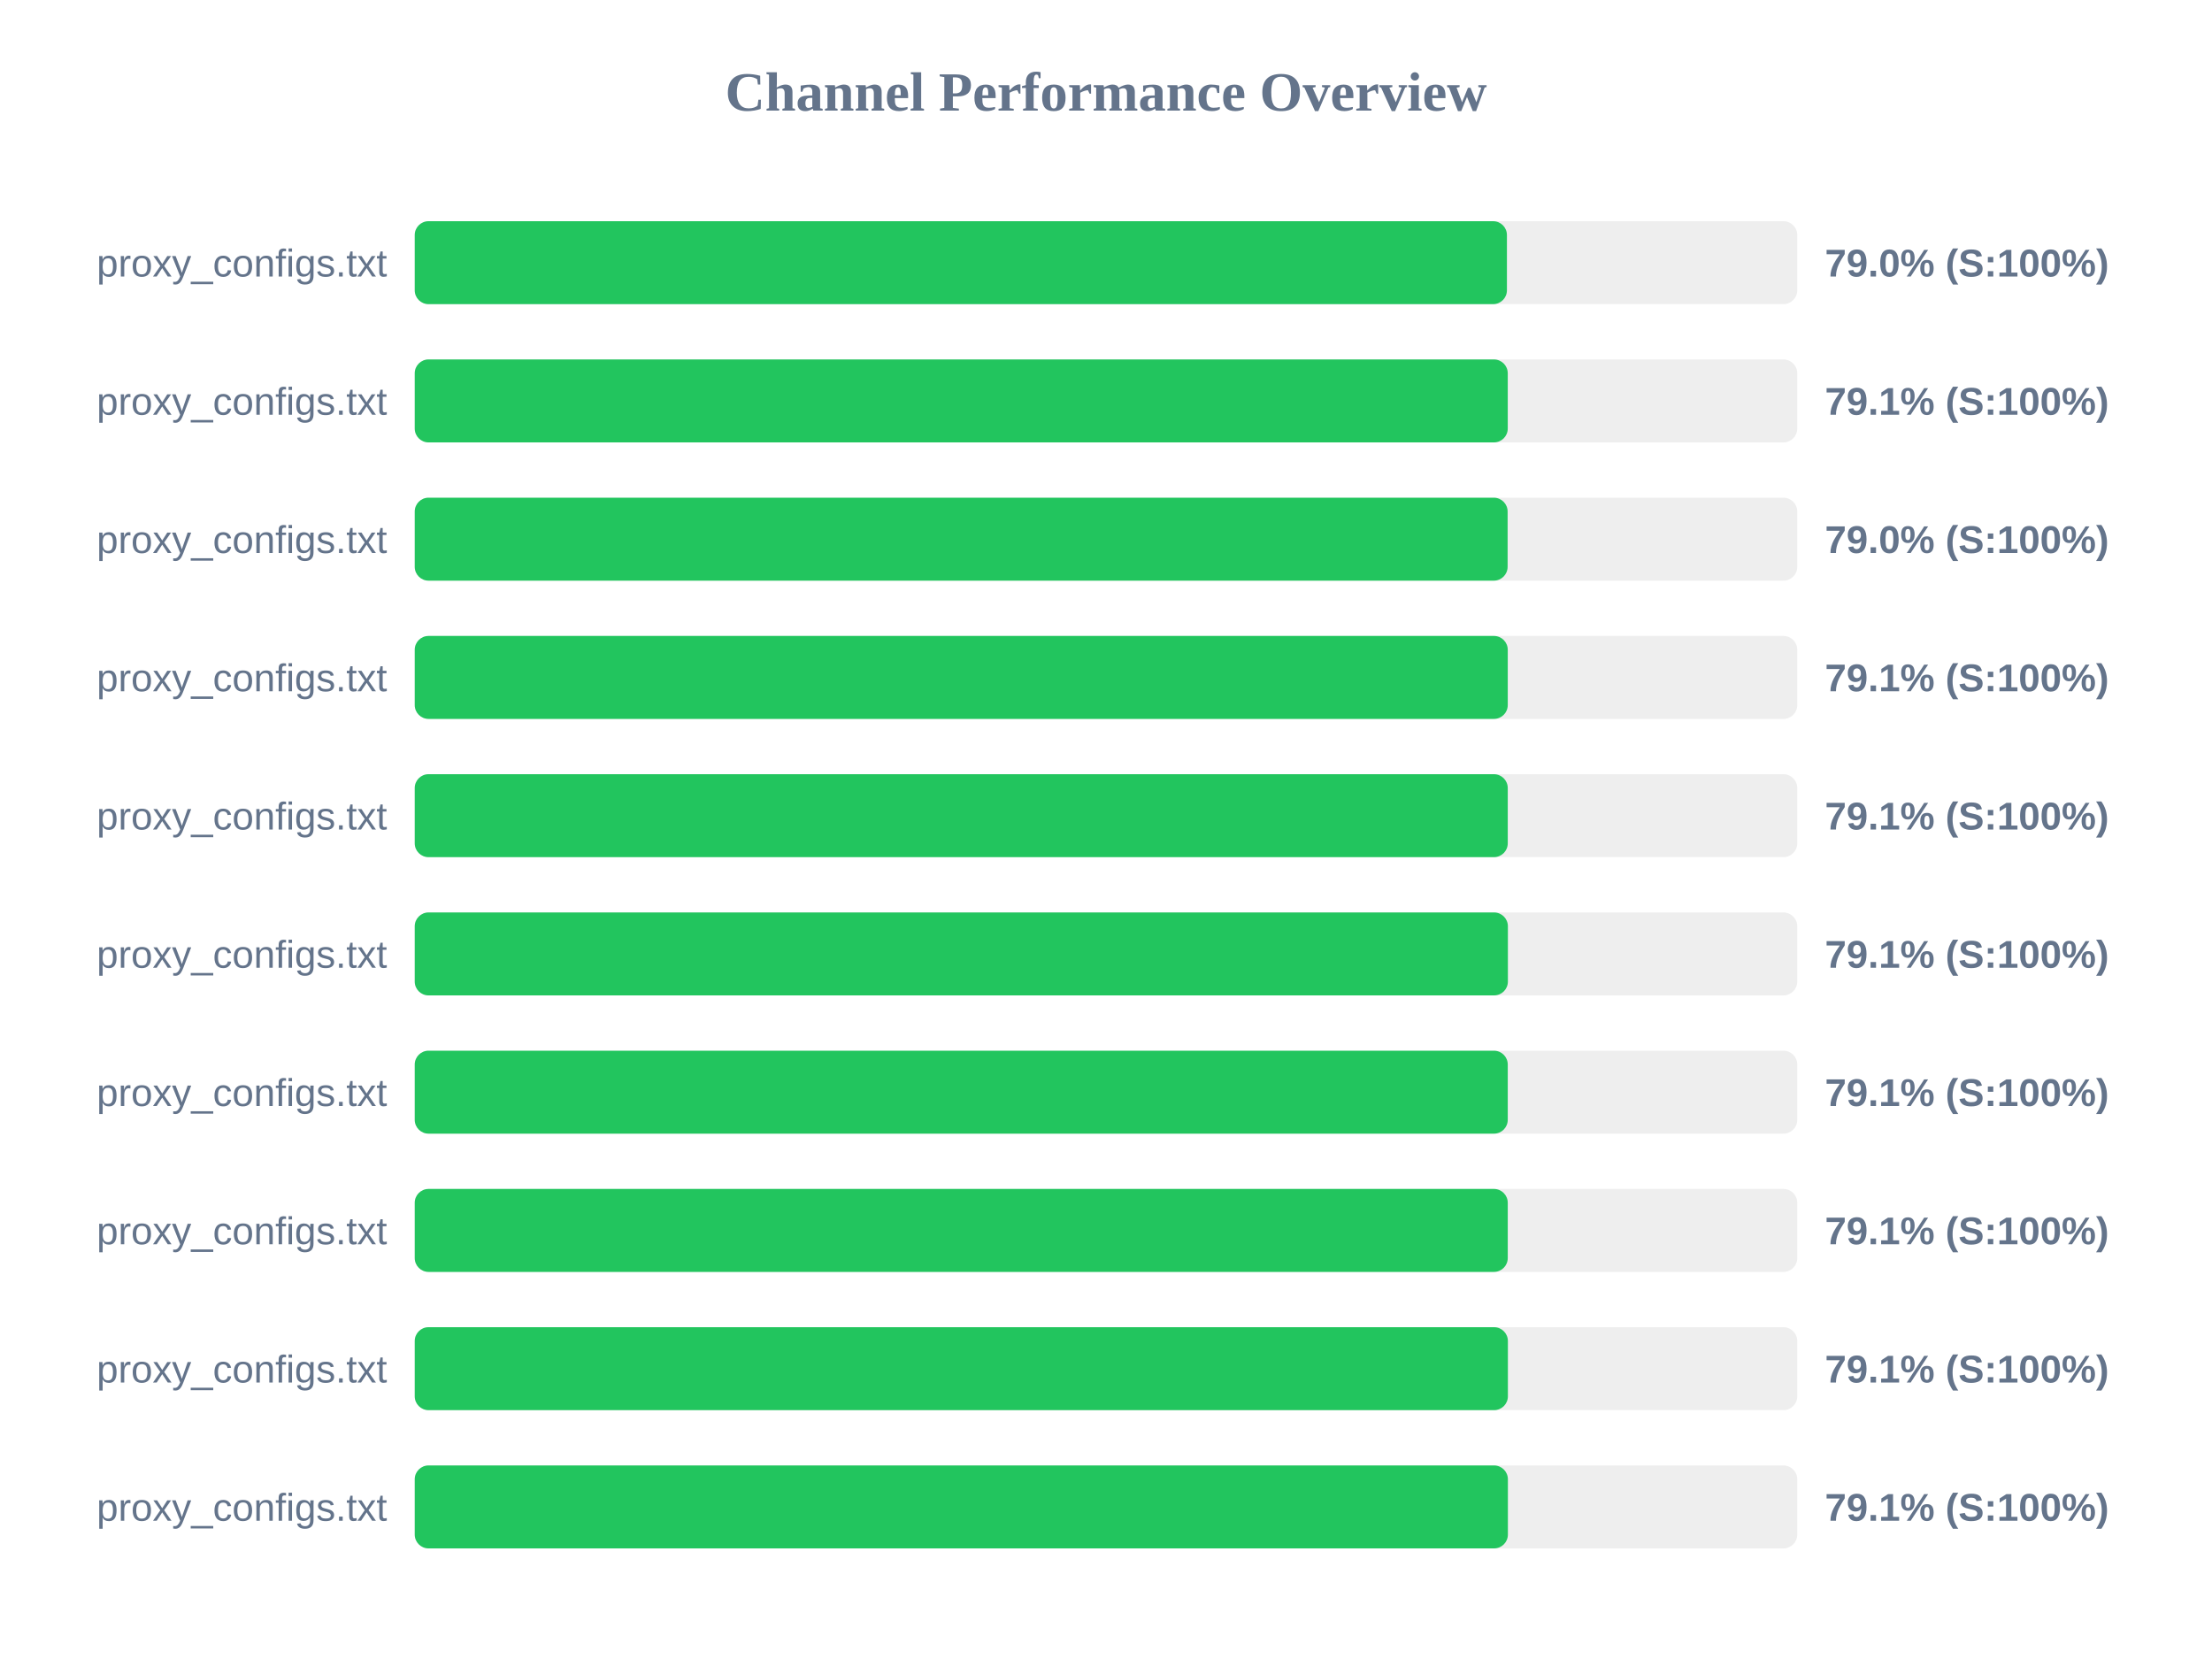
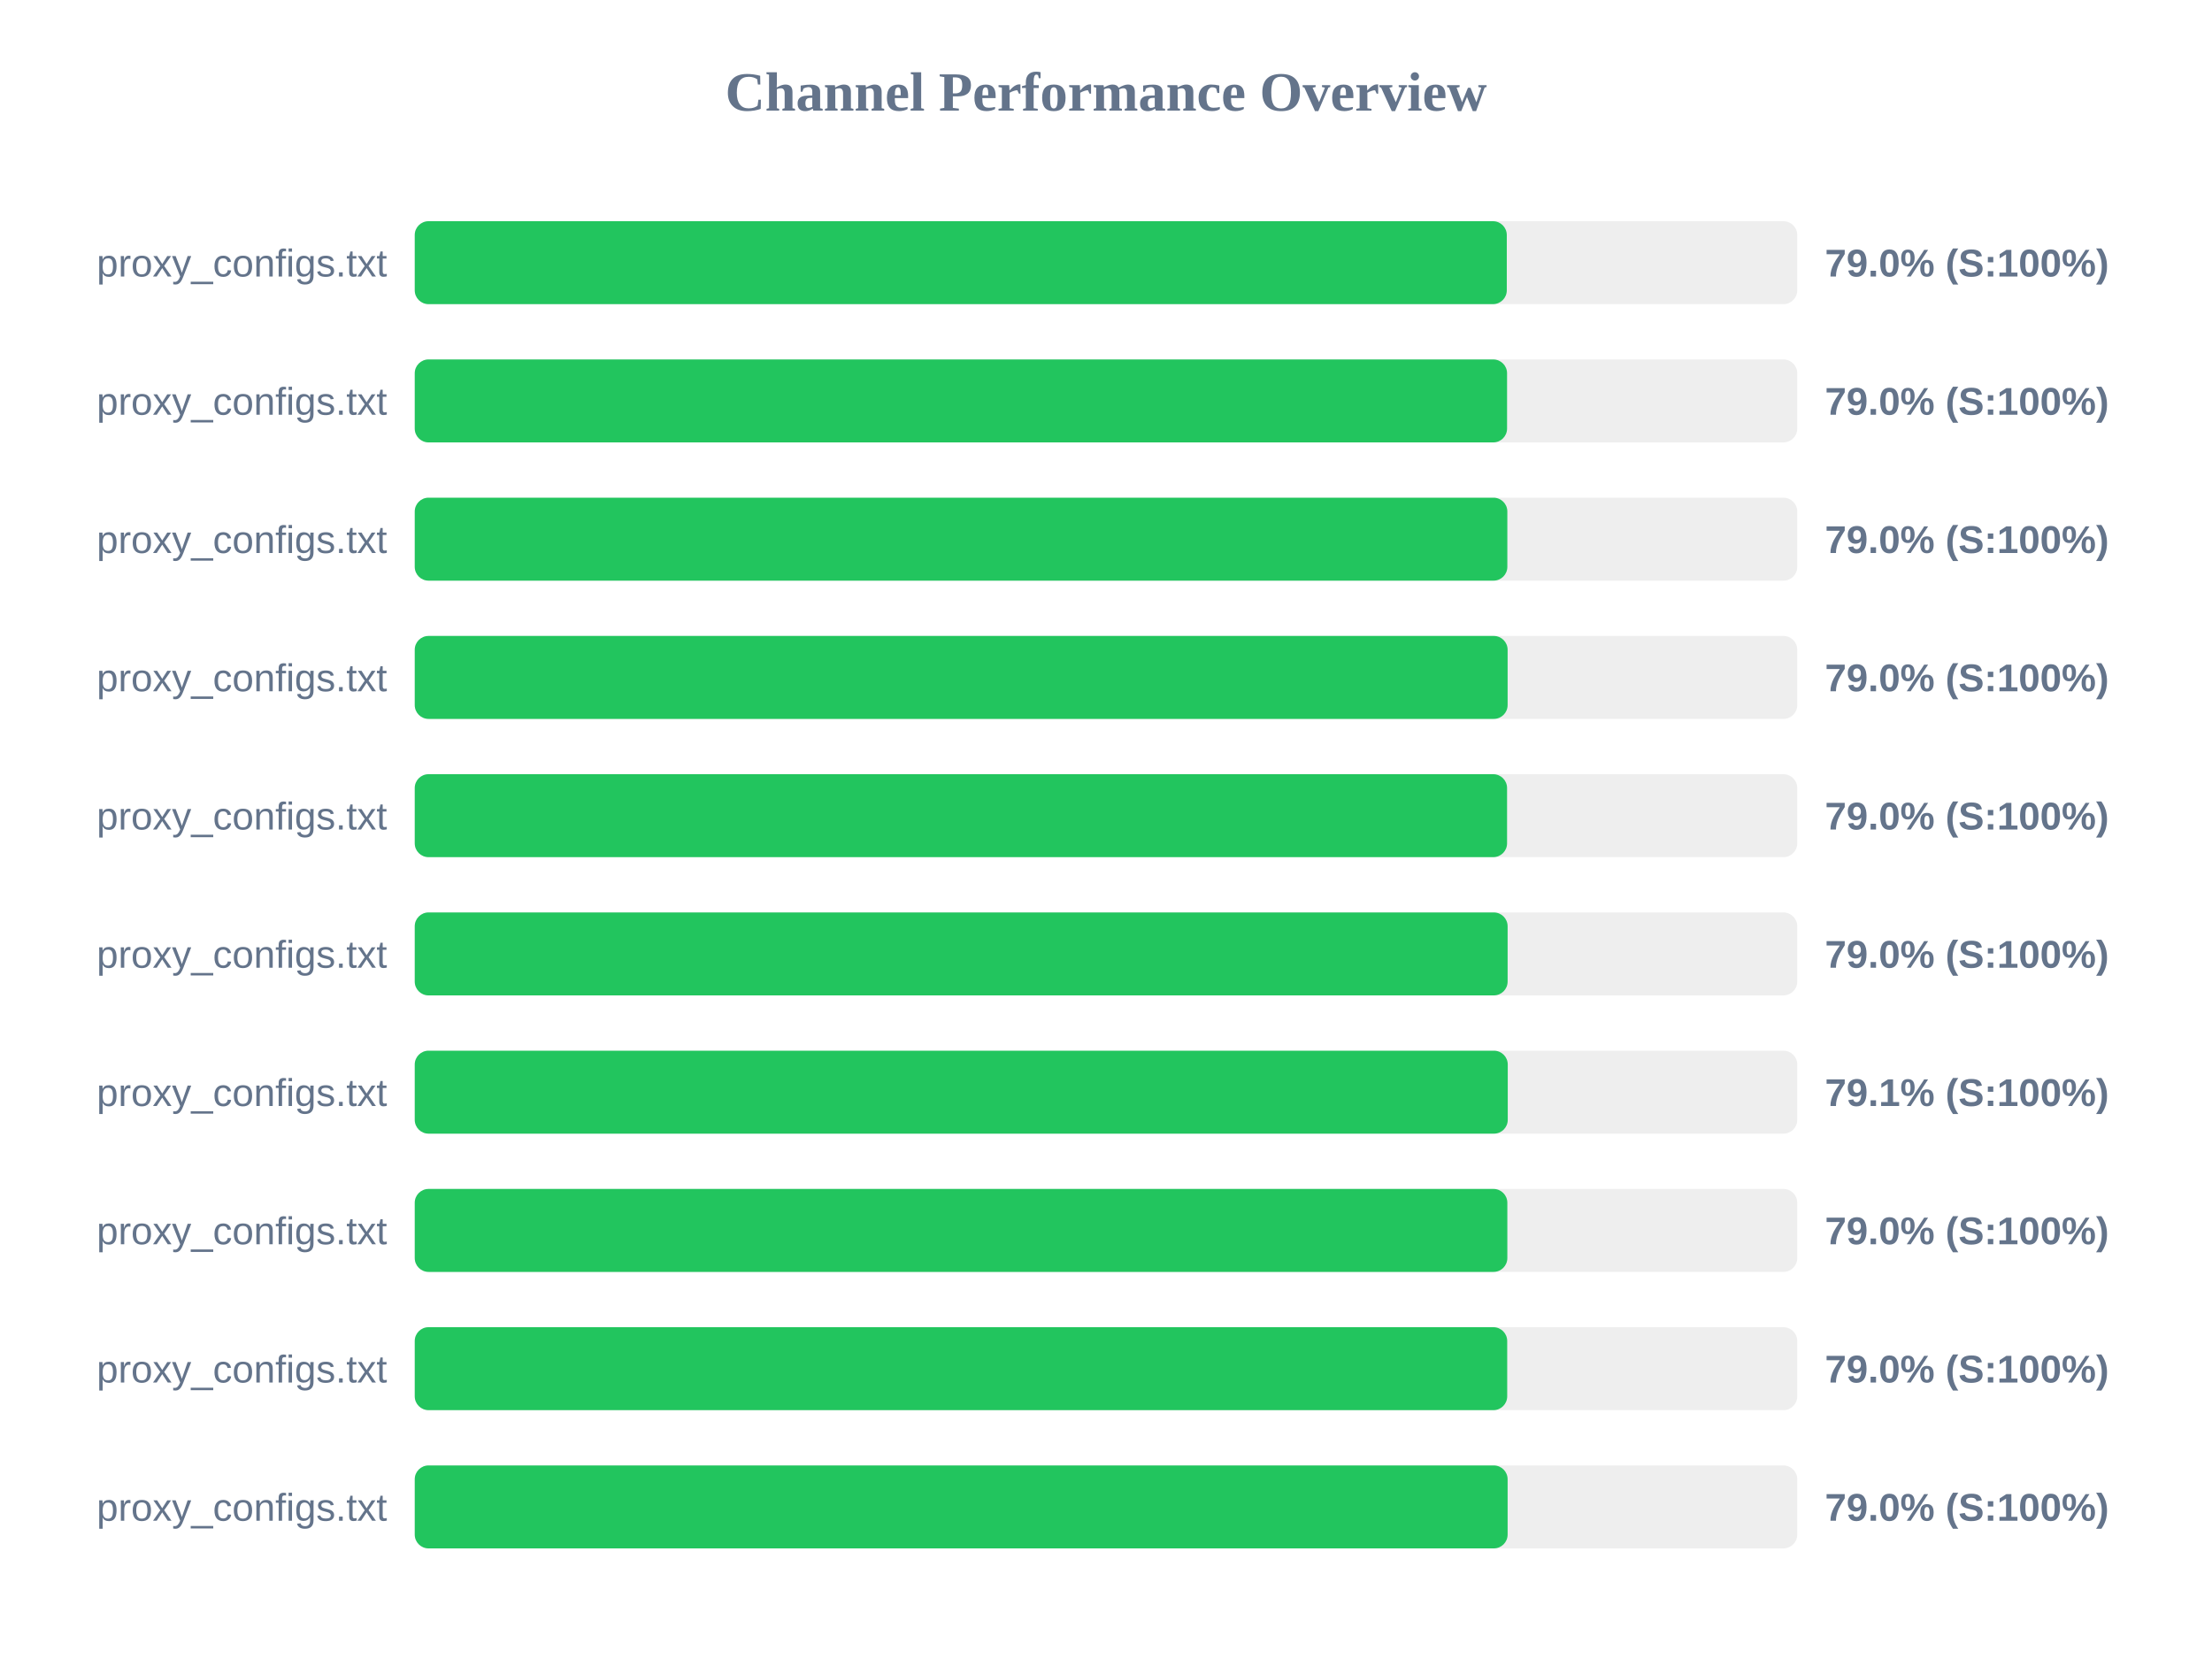
<svg xmlns="http://www.w3.org/2000/svg" width="800" height="600" version="1.1">
  <style>
        .row { font: 14px Arial; fill: #64748b; }
        .score { font: bold 14px Arial; fill: #64748b; }
    </style>
  <text x="400" y="40" text-anchor="middle" font-size="20px" font-weight="bold" fill="#64748b">Channel Performance Overview</text>
  <rect x="150" y="80" width="500" height="30" fill="#eee" rx="5" />
-   <rect x="150" y="80" width="395.0" height="30" fill="#22c55e" rx="5" />
+   <rect x="150" y="80" width="394.95" height="30" fill="#22c55e" rx="5" />
  <text x="140" y="100" text-anchor="end" class="row">proxy_configs.txt</text>
  <text x="660" y="100" text-anchor="start" class="score">79.0% (S:100%)</text>
  <rect x="150" y="130" width="500" height="30" fill="#eee" rx="5" />
-   <rect x="150" y="130" width="395.3" height="30" fill="#22c55e" rx="5" />
+   <rect x="150" y="130" width="395.05" height="30" fill="#22c55e" rx="5" />
  <text x="140" y="150" text-anchor="end" class="row">proxy_configs.txt</text>
-   <text x="660" y="150" text-anchor="start" class="score">79.1% (S:100%)</text>
+   <text x="660" y="150" text-anchor="start" class="score">79.0% (S:100%)</text>
  <rect x="150" y="180" width="500" height="30" fill="#eee" rx="5" />
-   <rect x="150" y="180" width="395.25" height="30" fill="#22c55e" rx="5" />
+   <rect x="150" y="180" width="395.15" height="30" fill="#22c55e" rx="5" />
  <text x="140" y="200" text-anchor="end" class="row">proxy_configs.txt</text>
  <text x="660" y="200" text-anchor="start" class="score">79.0% (S:100%)</text>
  <rect x="150" y="230" width="500" height="30" fill="#eee" rx="5" />
-   <rect x="150" y="230" width="395.3" height="30" fill="#22c55e" rx="5" />
+   <rect x="150" y="230" width="395.25" height="30" fill="#22c55e" rx="5" />
  <text x="140" y="250" text-anchor="end" class="row">proxy_configs.txt</text>
-   <text x="660" y="250" text-anchor="start" class="score">79.1% (S:100%)</text>
+   <text x="660" y="250" text-anchor="start" class="score">79.0% (S:100%)</text>
  <rect x="150" y="280" width="500" height="30" fill="#eee" rx="5" />
-   <rect x="150" y="280" width="395.3" height="30" fill="#22c55e" rx="5" />
+   <rect x="150" y="280" width="395.05" height="30" fill="#22c55e" rx="5" />
  <text x="140" y="300" text-anchor="end" class="row">proxy_configs.txt</text>
-   <text x="660" y="300" text-anchor="start" class="score">79.1% (S:100%)</text>
+   <text x="660" y="300" text-anchor="start" class="score">79.0% (S:100%)</text>
  <rect x="150" y="330" width="500" height="30" fill="#eee" rx="5" />
-   <rect x="150" y="330" width="395.35" height="30" fill="#22c55e" rx="5" />
+   <rect x="150" y="330" width="395.25" height="30" fill="#22c55e" rx="5" />
  <text x="140" y="350" text-anchor="end" class="row">proxy_configs.txt</text>
-   <text x="660" y="350" text-anchor="start" class="score">79.1% (S:100%)</text>
+   <text x="660" y="350" text-anchor="start" class="score">79.0% (S:100%)</text>
  <rect x="150" y="380" width="500" height="30" fill="#eee" rx="5" />
  <rect x="150" y="380" width="395.3" height="30" fill="#22c55e" rx="5" />
  <text x="140" y="400" text-anchor="end" class="row">proxy_configs.txt</text>
  <text x="660" y="400" text-anchor="start" class="score">79.1% (S:100%)</text>
  <rect x="150" y="430" width="500" height="30" fill="#eee" rx="5" />
-   <rect x="150" y="430" width="395.3" height="30" fill="#22c55e" rx="5" />
+   <rect x="150" y="430" width="395.15" height="30" fill="#22c55e" rx="5" />
  <text x="140" y="450" text-anchor="end" class="row">proxy_configs.txt</text>
-   <text x="660" y="450" text-anchor="start" class="score">79.1% (S:100%)</text>
+   <text x="660" y="450" text-anchor="start" class="score">79.0% (S:100%)</text>
  <rect x="150" y="480" width="500" height="30" fill="#eee" rx="5" />
-   <rect x="150" y="480" width="395.35" height="30" fill="#22c55e" rx="5" />
+   <rect x="150" y="480" width="395.1" height="30" fill="#22c55e" rx="5" />
  <text x="140" y="500" text-anchor="end" class="row">proxy_configs.txt</text>
-   <text x="660" y="500" text-anchor="start" class="score">79.1% (S:100%)</text>
+   <text x="660" y="500" text-anchor="start" class="score">79.0% (S:100%)</text>
  <rect x="150" y="530" width="500" height="30" fill="#eee" rx="5" />
-   <rect x="150" y="530" width="395.35" height="30" fill="#22c55e" rx="5" />
+   <rect x="150" y="530" width="395.25" height="30" fill="#22c55e" rx="5" />
  <text x="140" y="550" text-anchor="end" class="row">proxy_configs.txt</text>
-   <text x="660" y="550" text-anchor="start" class="score">79.1% (S:100%)</text>
+   <text x="660" y="550" text-anchor="start" class="score">79.0% (S:100%)</text>
</svg>
